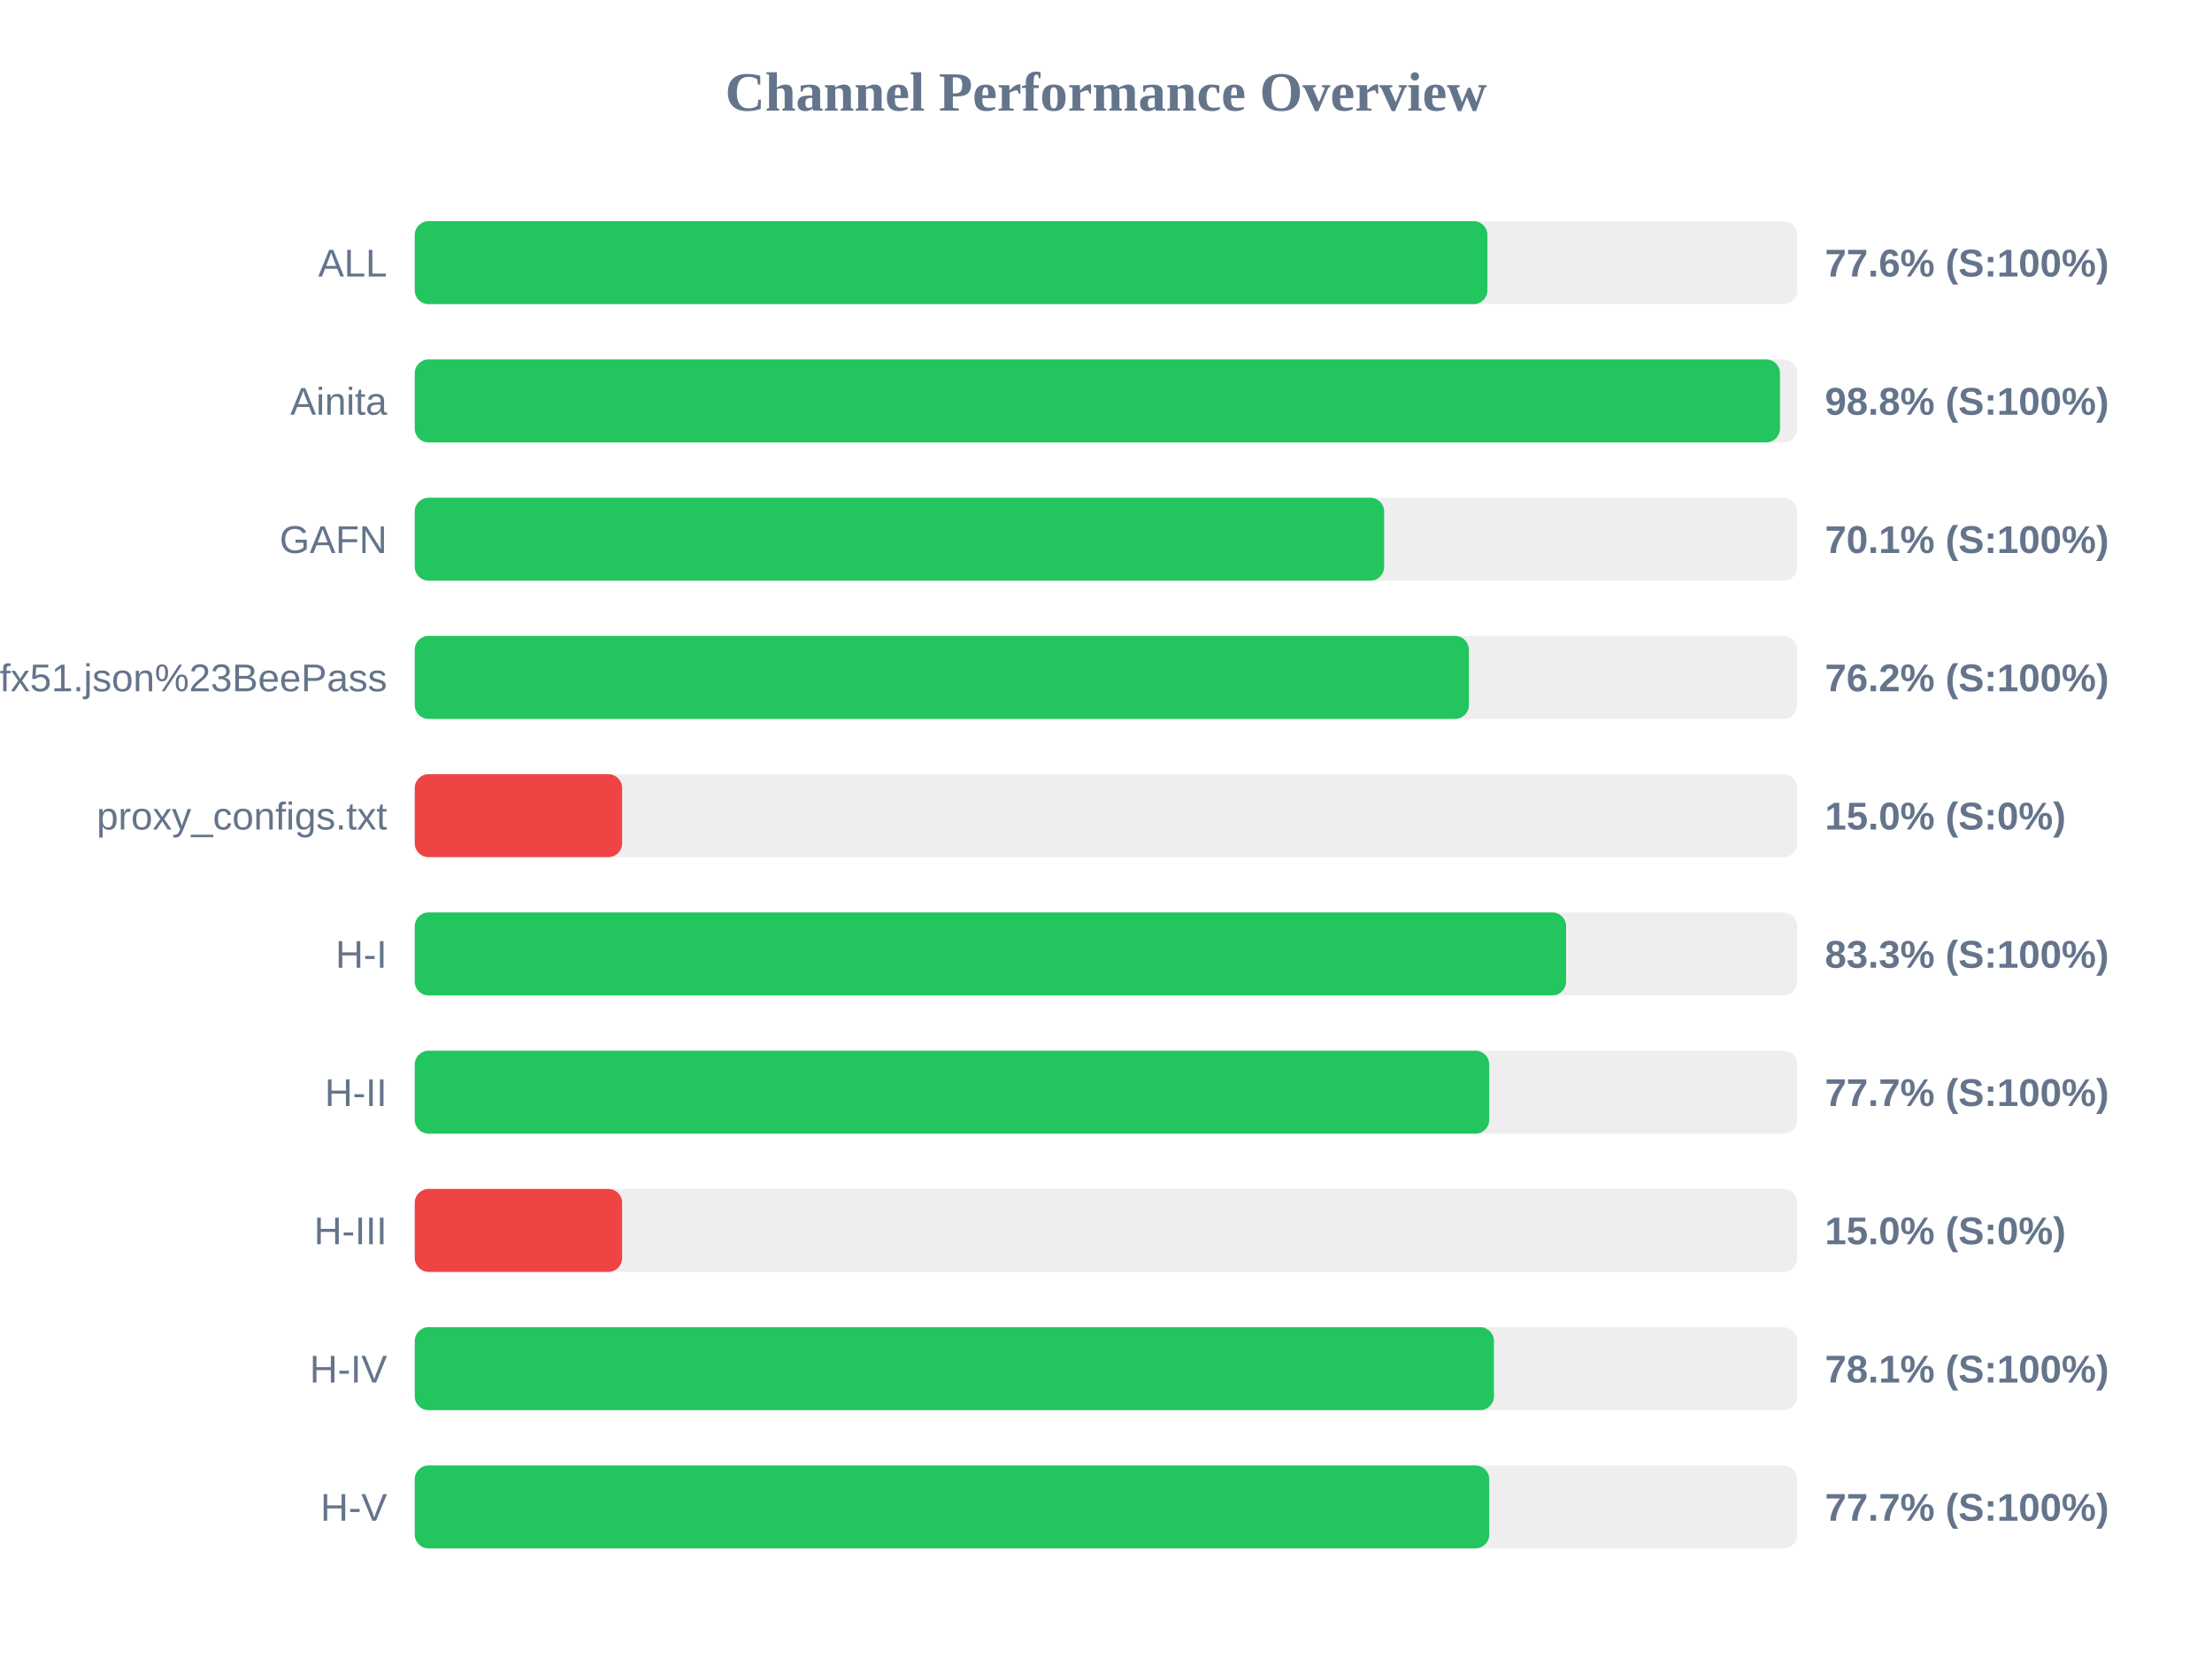
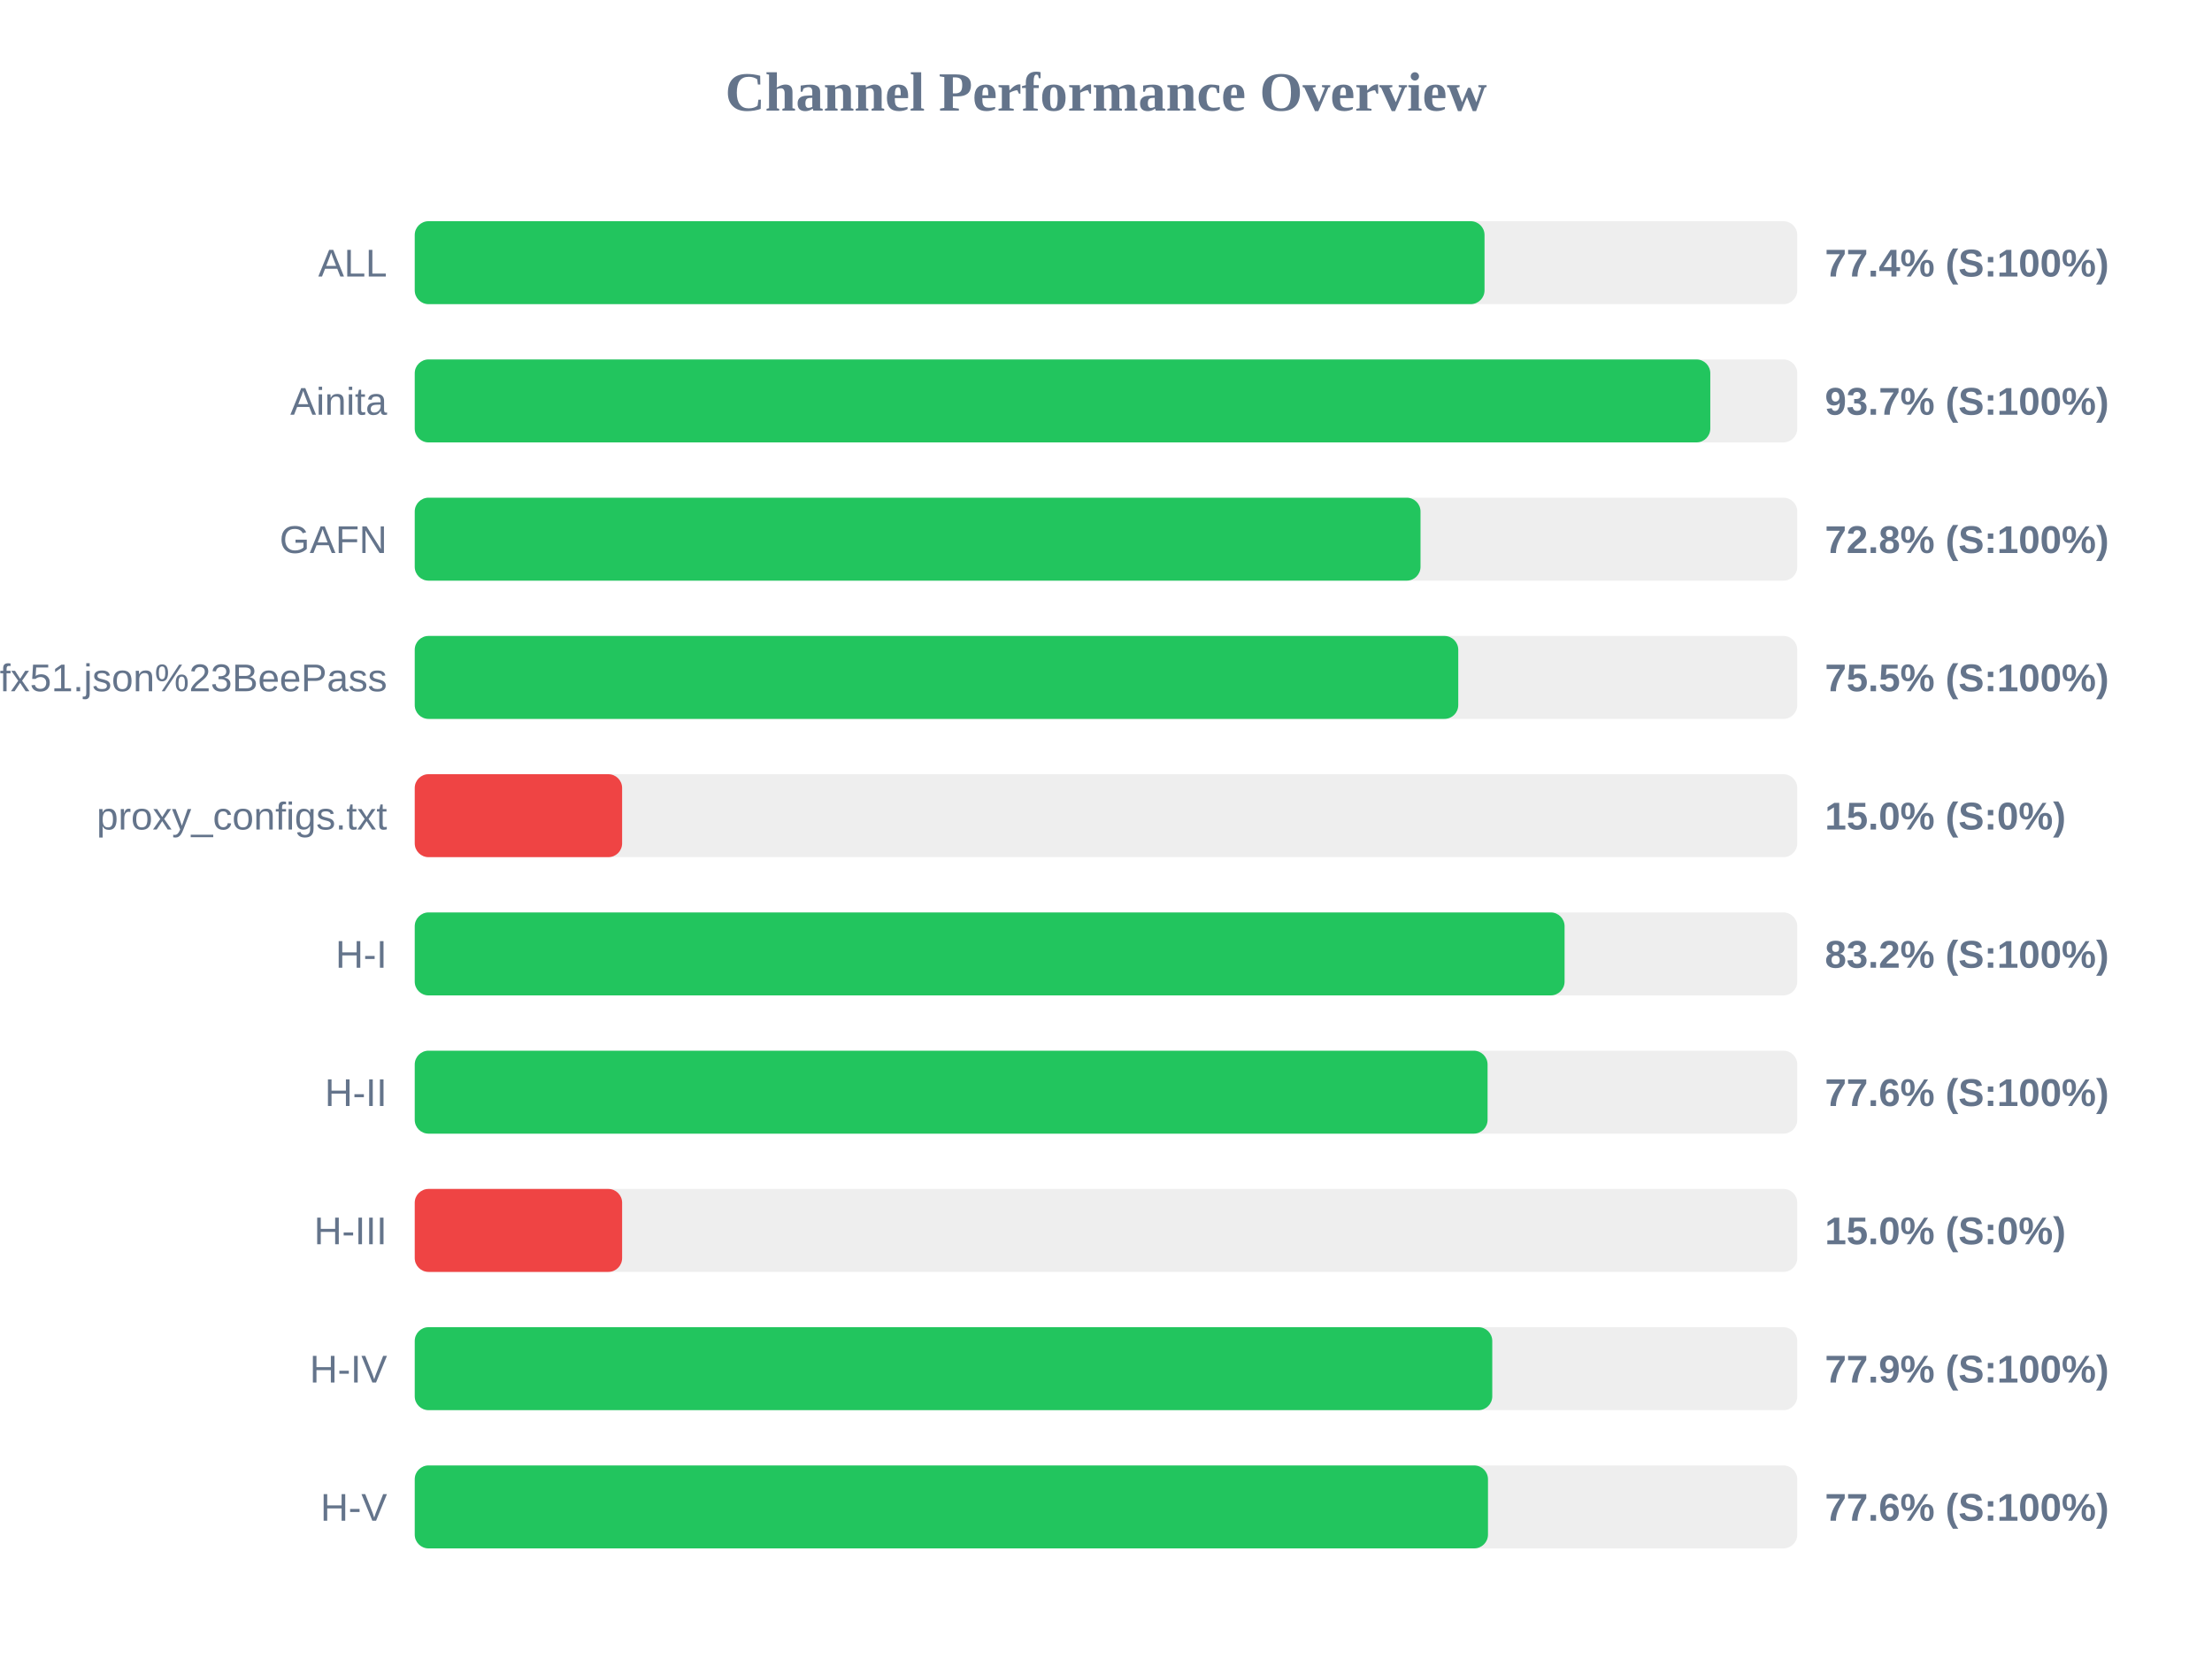
<svg xmlns="http://www.w3.org/2000/svg" width="800" height="600" version="1.1">
  <style>
        .row { font: 14px Arial; fill: #64748b; }
        .score { font: bold 14px Arial; fill: #64748b; }
    </style>
  <text x="400" y="40" text-anchor="middle" font-size="20px" font-weight="bold" fill="#64748b">Channel Performance Overview</text>
  <rect x="150" y="80" width="500" height="30" fill="#eee" rx="5" />
-   <rect x="150" y="80" width="387.95" height="30" fill="#22c55e" rx="5" />
+   <rect x="150" y="80" width="386.9" height="30" fill="#22c55e" rx="5" />
  <text x="140" y="100" text-anchor="end" class="row">ALL</text>
-   <text x="660" y="100" text-anchor="start" class="score">77.6% (S:100%)</text>
+   <text x="660" y="100" text-anchor="start" class="score">77.4% (S:100%)</text>
  <rect x="150" y="130" width="500" height="30" fill="#eee" rx="5" />
-   <rect x="150" y="130" width="493.75" height="30" fill="#22c55e" rx="5" />
+   <rect x="150" y="130" width="468.55" height="30" fill="#22c55e" rx="5" />
  <text x="140" y="150" text-anchor="end" class="row">Ainita</text>
-   <text x="660" y="150" text-anchor="start" class="score">98.8% (S:100%)</text>
+   <text x="660" y="150" text-anchor="start" class="score">93.7% (S:100%)</text>
  <rect x="150" y="180" width="500" height="30" fill="#eee" rx="5" />
-   <rect x="150" y="180" width="350.6" height="30" fill="#22c55e" rx="5" />
+   <rect x="150" y="180" width="363.75" height="30" fill="#22c55e" rx="5" />
  <text x="140" y="200" text-anchor="end" class="row">GAFN</text>
-   <text x="660" y="200" text-anchor="start" class="score">70.1% (S:100%)</text>
+   <text x="660" y="200" text-anchor="start" class="score">72.8% (S:100%)</text>
  <rect x="150" y="230" width="500" height="30" fill="#eee" rx="5" />
-   <rect x="150" y="230" width="381.25" height="30" fill="#22c55e" rx="5" />
+   <rect x="150" y="230" width="377.4" height="30" fill="#22c55e" rx="5" />
  <text x="140" y="250" text-anchor="end" class="row">sub?s=ssconf%3A%2F%2Fs3.amazonaws.com%2Fbeedynconprd%2Fzf38bv6oxi1nv3wfkpmxyfl8yj5fargza3foantoalu16vznl0ckxx7bgf1ufx51.json%23BeePass</text>
-   <text x="660" y="250" text-anchor="start" class="score">76.2% (S:100%)</text>
+   <text x="660" y="250" text-anchor="start" class="score">75.5% (S:100%)</text>
  <rect x="150" y="280" width="500" height="30" fill="#eee" rx="5" />
  <rect x="150" y="280" width="75.0" height="30" fill="#ef4444" rx="5" />
  <text x="140" y="300" text-anchor="end" class="row">proxy_configs.txt</text>
  <text x="660" y="300" text-anchor="start" class="score">15.0% (S:0%)</text>
  <rect x="150" y="330" width="500" height="30" fill="#eee" rx="5" />
-   <rect x="150" y="330" width="416.4" height="30" fill="#22c55e" rx="5" />
+   <rect x="150" y="330" width="415.85" height="30" fill="#22c55e" rx="5" />
  <text x="140" y="350" text-anchor="end" class="row">H-I</text>
-   <text x="660" y="350" text-anchor="start" class="score">83.3% (S:100%)</text>
+   <text x="660" y="350" text-anchor="start" class="score">83.2% (S:100%)</text>
  <rect x="150" y="380" width="500" height="30" fill="#eee" rx="5" />
-   <rect x="150" y="380" width="388.6" height="30" fill="#22c55e" rx="5" />
+   <rect x="150" y="380" width="388.0" height="30" fill="#22c55e" rx="5" />
  <text x="140" y="400" text-anchor="end" class="row">H-II</text>
-   <text x="660" y="400" text-anchor="start" class="score">77.7% (S:100%)</text>
+   <text x="660" y="400" text-anchor="start" class="score">77.6% (S:100%)</text>
  <rect x="150" y="430" width="500" height="30" fill="#eee" rx="5" />
  <rect x="150" y="430" width="75.0" height="30" fill="#ef4444" rx="5" />
  <text x="140" y="450" text-anchor="end" class="row">H-III</text>
  <text x="660" y="450" text-anchor="start" class="score">15.0% (S:0%)</text>
  <rect x="150" y="480" width="500" height="30" fill="#eee" rx="5" />
-   <rect x="150" y="480" width="390.3" height="30" fill="#22c55e" rx="5" />
+   <rect x="150" y="480" width="389.7" height="30" fill="#22c55e" rx="5" />
  <text x="140" y="500" text-anchor="end" class="row">H-IV</text>
-   <text x="660" y="500" text-anchor="start" class="score">78.1% (S:100%)</text>
+   <text x="660" y="500" text-anchor="start" class="score">77.9% (S:100%)</text>
  <rect x="150" y="530" width="500" height="30" fill="#eee" rx="5" />
-   <rect x="150" y="530" width="388.6" height="30" fill="#22c55e" rx="5" />
+   <rect x="150" y="530" width="388.15" height="30" fill="#22c55e" rx="5" />
  <text x="140" y="550" text-anchor="end" class="row">H-V</text>
-   <text x="660" y="550" text-anchor="start" class="score">77.7% (S:100%)</text>
+   <text x="660" y="550" text-anchor="start" class="score">77.6% (S:100%)</text>
</svg>
